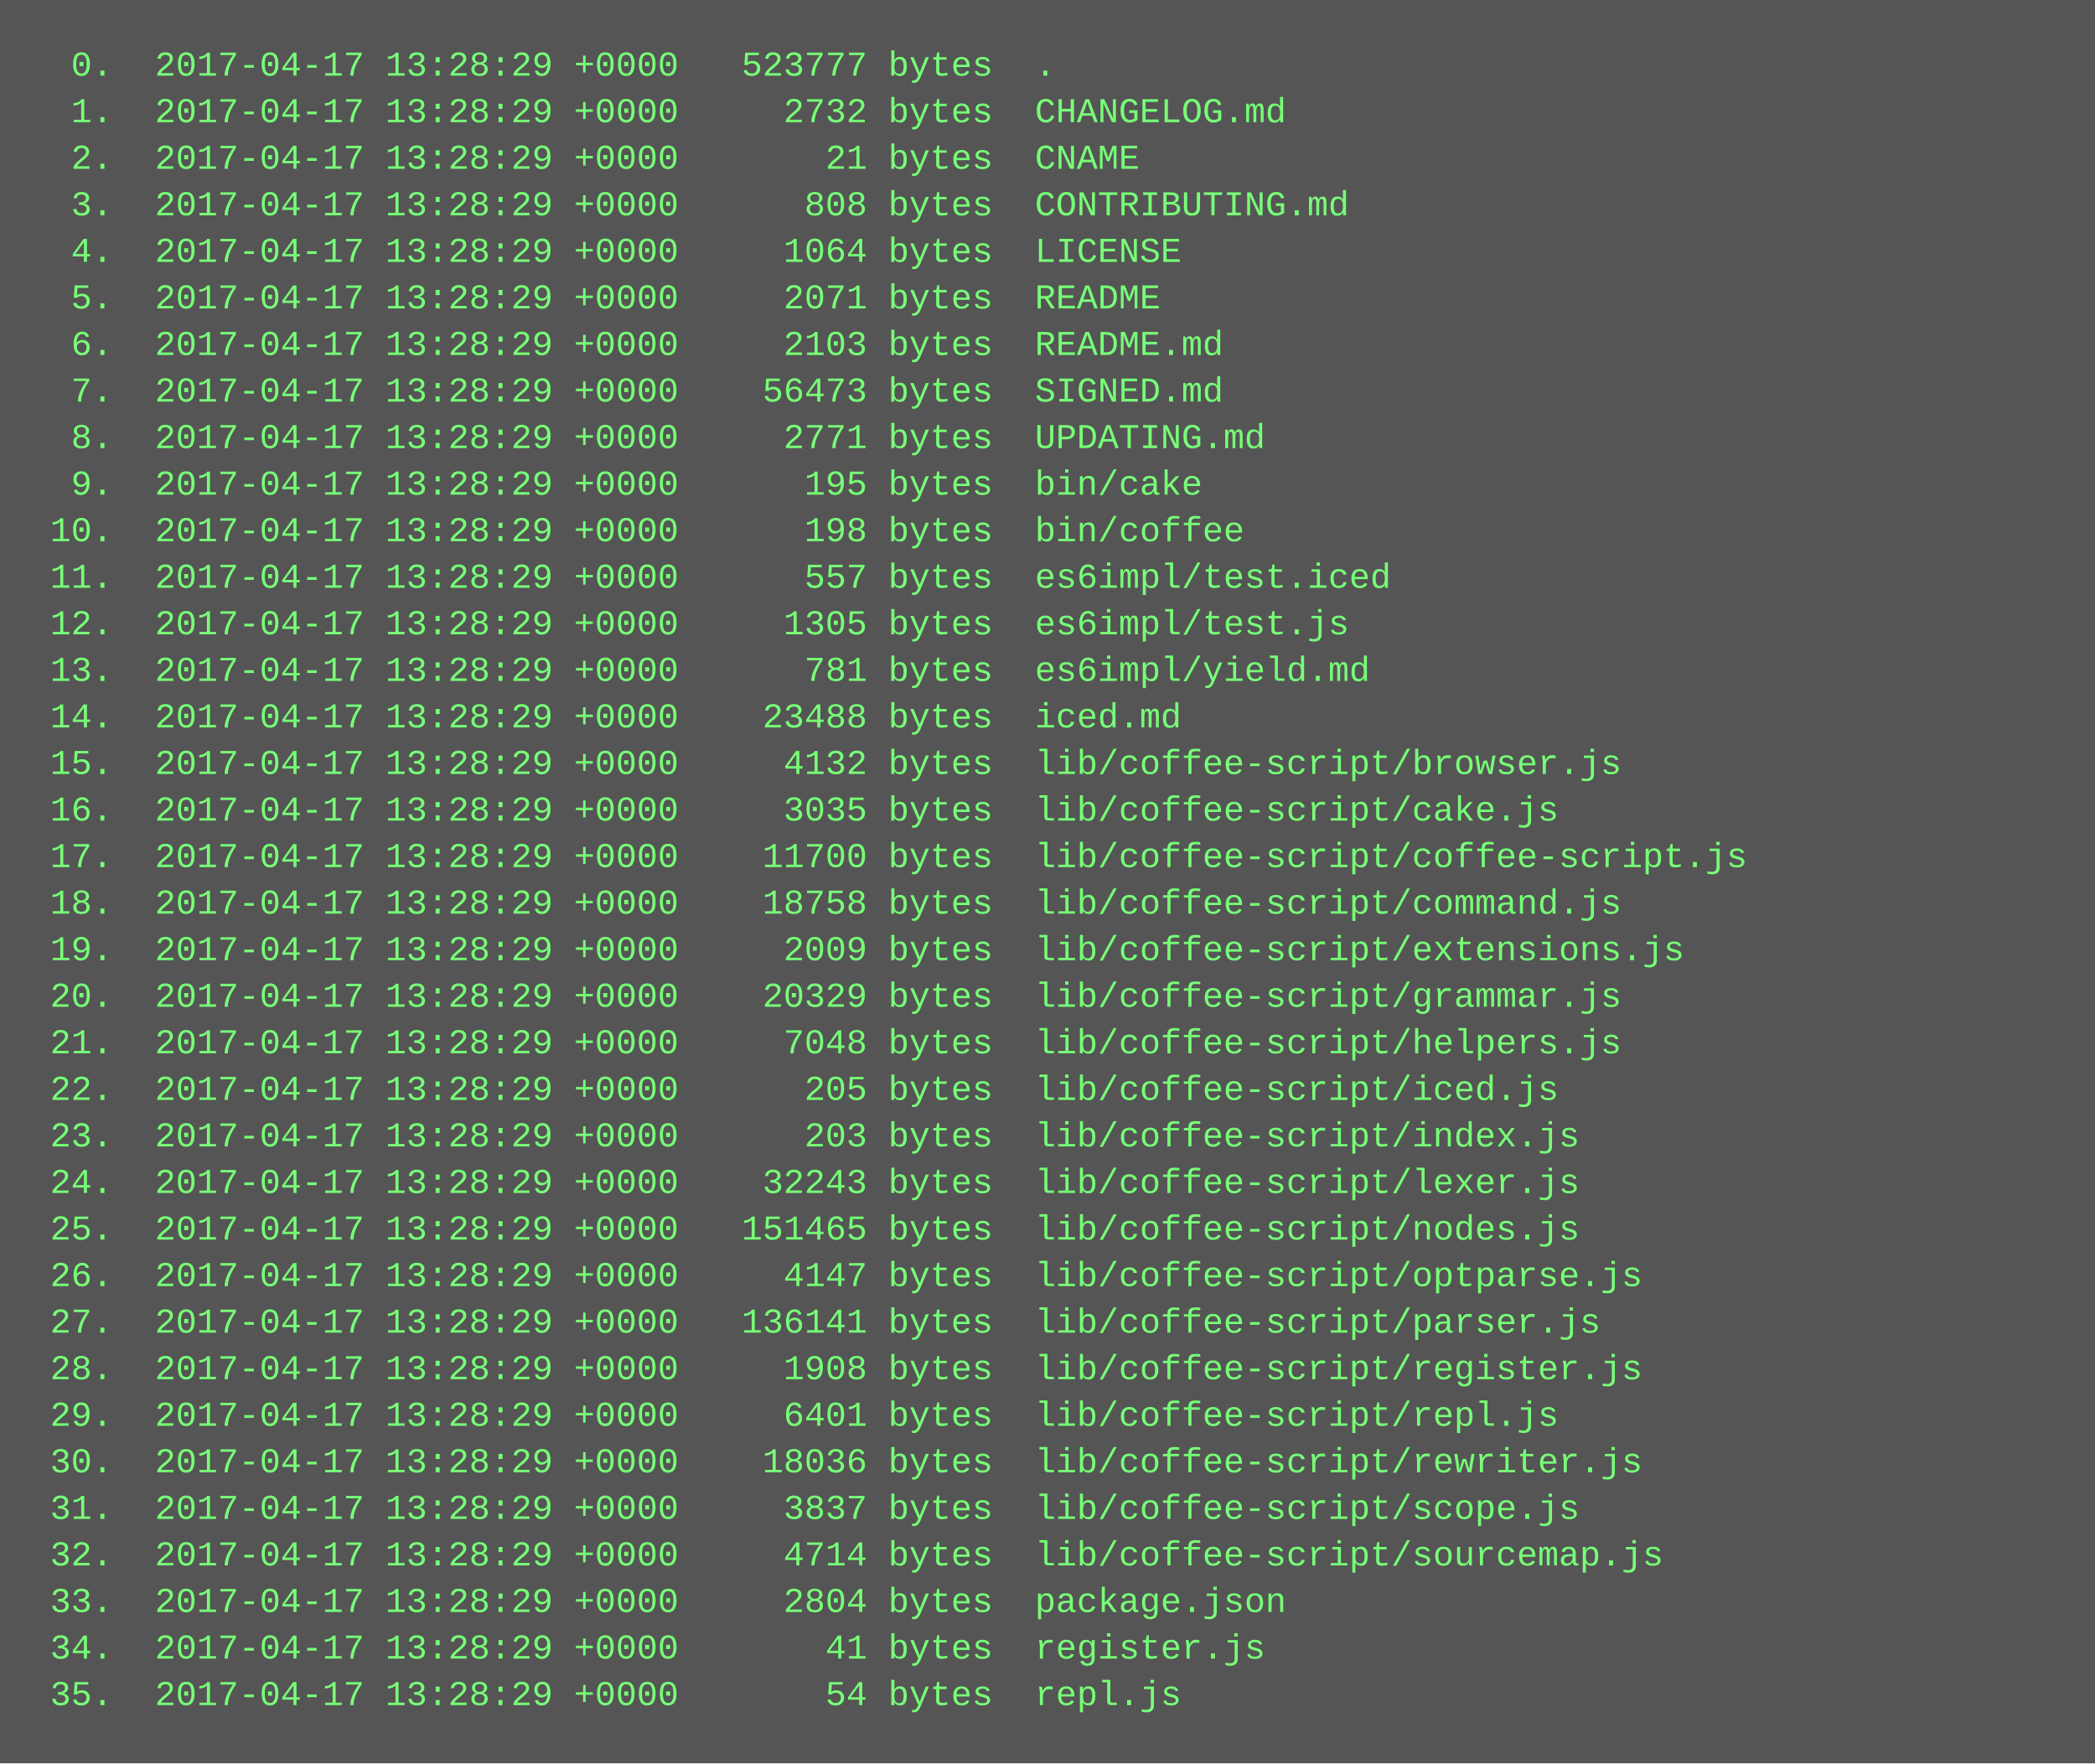
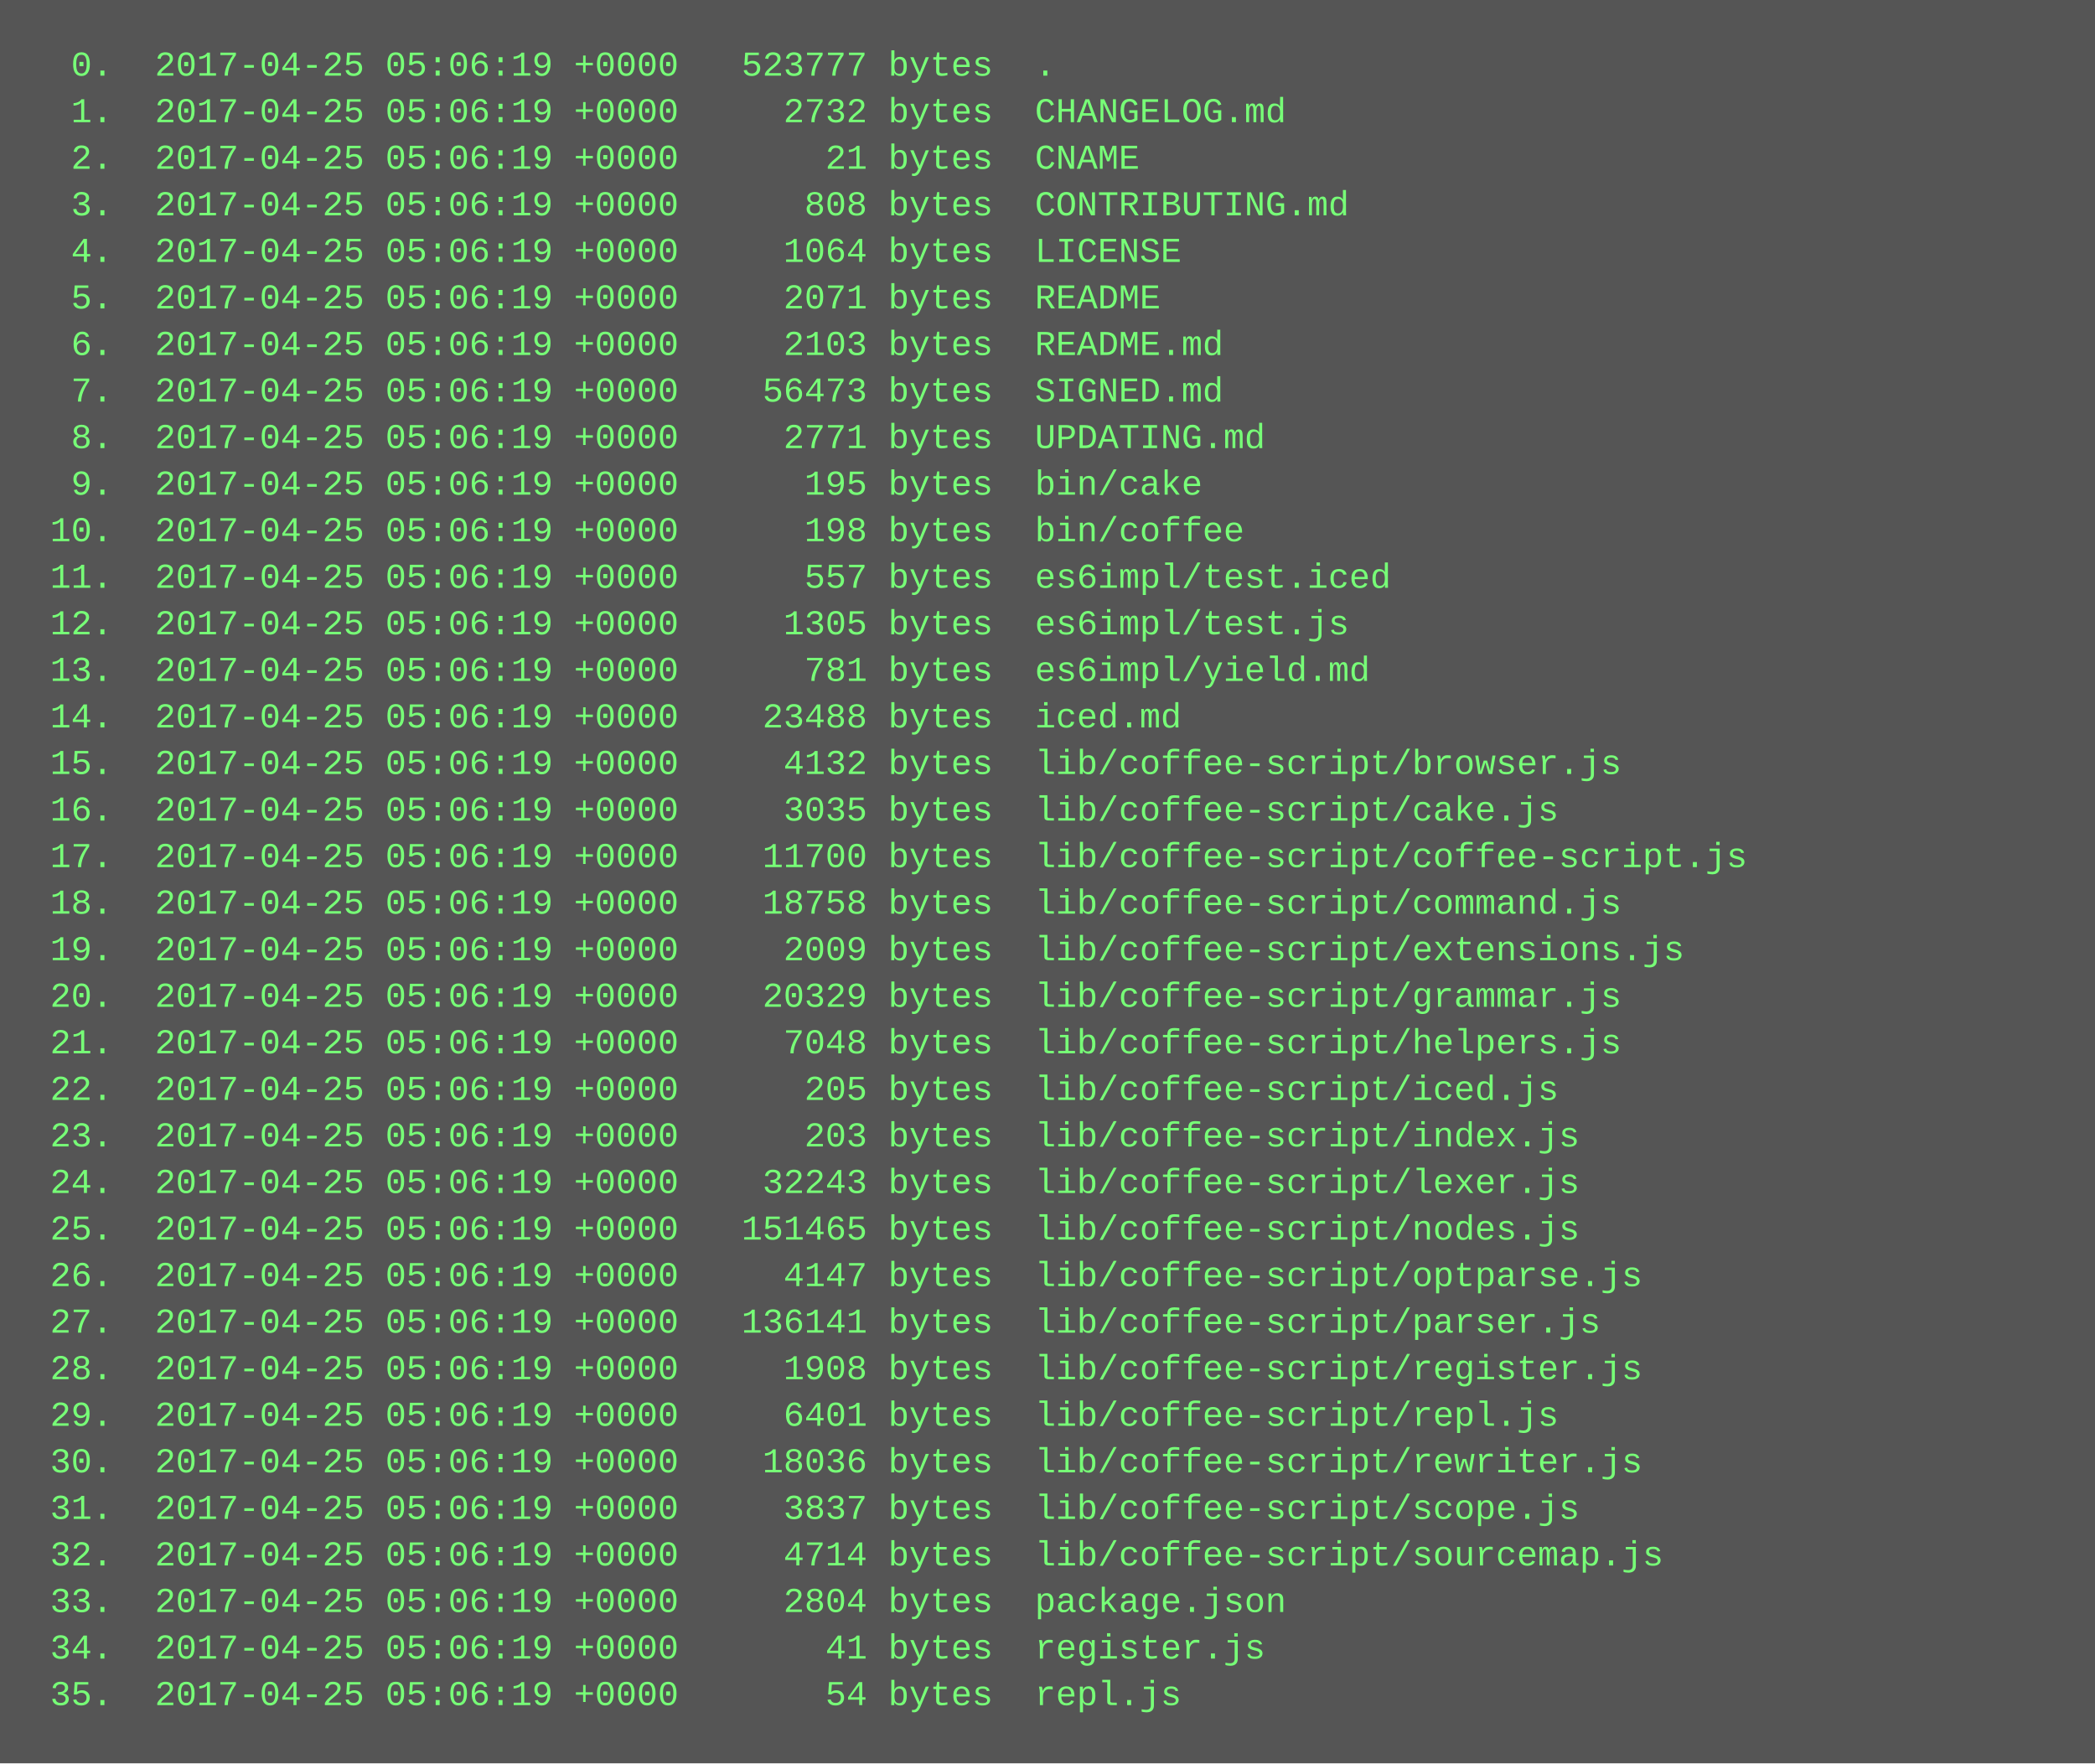
<svg xmlns="http://www.w3.org/2000/svg" height="606" width="720">
  <rect height="606" fill="#555" width="720" />
  <text fill="#7f7" font-family="Courier New" font-size="12" xml:space="preserve">
-     <tspan x="10" y="26">  0.  2017-04-17 13:28:29 +0000   523777 bytes  .</tspan>
-     <tspan x="10" y="42">  1.  2017-04-17 13:28:29 +0000     2732 bytes  CHANGELOG.md</tspan>
-     <tspan x="10" y="58">  2.  2017-04-17 13:28:29 +0000       21 bytes  CNAME</tspan>
-     <tspan x="10" y="74">  3.  2017-04-17 13:28:29 +0000      808 bytes  CONTRIBUTING.md</tspan>
-     <tspan x="10" y="90">  4.  2017-04-17 13:28:29 +0000     1064 bytes  LICENSE</tspan>
-     <tspan x="10" y="106">  5.  2017-04-17 13:28:29 +0000     2071 bytes  README</tspan>
-     <tspan x="10" y="122">  6.  2017-04-17 13:28:29 +0000     2103 bytes  README.md</tspan>
-     <tspan x="10" y="138">  7.  2017-04-17 13:28:29 +0000    56473 bytes  SIGNED.md</tspan>
-     <tspan x="10" y="154">  8.  2017-04-17 13:28:29 +0000     2771 bytes  UPDATING.md</tspan>
-     <tspan x="10" y="170">  9.  2017-04-17 13:28:29 +0000      195 bytes  bin/cake</tspan>
-     <tspan x="10" y="186"> 10.  2017-04-17 13:28:29 +0000      198 bytes  bin/coffee</tspan>
-     <tspan x="10" y="202"> 11.  2017-04-17 13:28:29 +0000      557 bytes  es6impl/test.iced</tspan>
-     <tspan x="10" y="218"> 12.  2017-04-17 13:28:29 +0000     1305 bytes  es6impl/test.js</tspan>
-     <tspan x="10" y="234"> 13.  2017-04-17 13:28:29 +0000      781 bytes  es6impl/yield.md</tspan>
-     <tspan x="10" y="250"> 14.  2017-04-17 13:28:29 +0000    23488 bytes  iced.md</tspan>
-     <tspan x="10" y="266"> 15.  2017-04-17 13:28:29 +0000     4132 bytes  lib/coffee-script/browser.js</tspan>
-     <tspan x="10" y="282"> 16.  2017-04-17 13:28:29 +0000     3035 bytes  lib/coffee-script/cake.js</tspan>
-     <tspan x="10" y="298"> 17.  2017-04-17 13:28:29 +0000    11700 bytes  lib/coffee-script/coffee-script.js</tspan>
-     <tspan x="10" y="314"> 18.  2017-04-17 13:28:29 +0000    18758 bytes  lib/coffee-script/command.js</tspan>
-     <tspan x="10" y="330"> 19.  2017-04-17 13:28:29 +0000     2009 bytes  lib/coffee-script/extensions.js</tspan>
-     <tspan x="10" y="346"> 20.  2017-04-17 13:28:29 +0000    20329 bytes  lib/coffee-script/grammar.js</tspan>
-     <tspan x="10" y="362"> 21.  2017-04-17 13:28:29 +0000     7048 bytes  lib/coffee-script/helpers.js</tspan>
-     <tspan x="10" y="378"> 22.  2017-04-17 13:28:29 +0000      205 bytes  lib/coffee-script/iced.js</tspan>
-     <tspan x="10" y="394"> 23.  2017-04-17 13:28:29 +0000      203 bytes  lib/coffee-script/index.js</tspan>
-     <tspan x="10" y="410"> 24.  2017-04-17 13:28:29 +0000    32243 bytes  lib/coffee-script/lexer.js</tspan>
-     <tspan x="10" y="426"> 25.  2017-04-17 13:28:29 +0000   151465 bytes  lib/coffee-script/nodes.js</tspan>
-     <tspan x="10" y="442"> 26.  2017-04-17 13:28:29 +0000     4147 bytes  lib/coffee-script/optparse.js</tspan>
-     <tspan x="10" y="458"> 27.  2017-04-17 13:28:29 +0000   136141 bytes  lib/coffee-script/parser.js</tspan>
-     <tspan x="10" y="474"> 28.  2017-04-17 13:28:29 +0000     1908 bytes  lib/coffee-script/register.js</tspan>
-     <tspan x="10" y="490"> 29.  2017-04-17 13:28:29 +0000     6401 bytes  lib/coffee-script/repl.js</tspan>
-     <tspan x="10" y="506"> 30.  2017-04-17 13:28:29 +0000    18036 bytes  lib/coffee-script/rewriter.js</tspan>
-     <tspan x="10" y="522"> 31.  2017-04-17 13:28:29 +0000     3837 bytes  lib/coffee-script/scope.js</tspan>
-     <tspan x="10" y="538"> 32.  2017-04-17 13:28:29 +0000     4714 bytes  lib/coffee-script/sourcemap.js</tspan>
-     <tspan x="10" y="554"> 33.  2017-04-17 13:28:29 +0000     2804 bytes  package.json</tspan>
-     <tspan x="10" y="570"> 34.  2017-04-17 13:28:29 +0000       41 bytes  register.js</tspan>
-     <tspan x="10" y="586"> 35.  2017-04-17 13:28:29 +0000       54 bytes  repl.js</tspan>
+     <tspan x="10" y="26">  0.  2017-04-25 05:06:19 +0000   523777 bytes  .</tspan>
+     <tspan x="10" y="42">  1.  2017-04-25 05:06:19 +0000     2732 bytes  CHANGELOG.md</tspan>
+     <tspan x="10" y="58">  2.  2017-04-25 05:06:19 +0000       21 bytes  CNAME</tspan>
+     <tspan x="10" y="74">  3.  2017-04-25 05:06:19 +0000      808 bytes  CONTRIBUTING.md</tspan>
+     <tspan x="10" y="90">  4.  2017-04-25 05:06:19 +0000     1064 bytes  LICENSE</tspan>
+     <tspan x="10" y="106">  5.  2017-04-25 05:06:19 +0000     2071 bytes  README</tspan>
+     <tspan x="10" y="122">  6.  2017-04-25 05:06:19 +0000     2103 bytes  README.md</tspan>
+     <tspan x="10" y="138">  7.  2017-04-25 05:06:19 +0000    56473 bytes  SIGNED.md</tspan>
+     <tspan x="10" y="154">  8.  2017-04-25 05:06:19 +0000     2771 bytes  UPDATING.md</tspan>
+     <tspan x="10" y="170">  9.  2017-04-25 05:06:19 +0000      195 bytes  bin/cake</tspan>
+     <tspan x="10" y="186"> 10.  2017-04-25 05:06:19 +0000      198 bytes  bin/coffee</tspan>
+     <tspan x="10" y="202"> 11.  2017-04-25 05:06:19 +0000      557 bytes  es6impl/test.iced</tspan>
+     <tspan x="10" y="218"> 12.  2017-04-25 05:06:19 +0000     1305 bytes  es6impl/test.js</tspan>
+     <tspan x="10" y="234"> 13.  2017-04-25 05:06:19 +0000      781 bytes  es6impl/yield.md</tspan>
+     <tspan x="10" y="250"> 14.  2017-04-25 05:06:19 +0000    23488 bytes  iced.md</tspan>
+     <tspan x="10" y="266"> 15.  2017-04-25 05:06:19 +0000     4132 bytes  lib/coffee-script/browser.js</tspan>
+     <tspan x="10" y="282"> 16.  2017-04-25 05:06:19 +0000     3035 bytes  lib/coffee-script/cake.js</tspan>
+     <tspan x="10" y="298"> 17.  2017-04-25 05:06:19 +0000    11700 bytes  lib/coffee-script/coffee-script.js</tspan>
+     <tspan x="10" y="314"> 18.  2017-04-25 05:06:19 +0000    18758 bytes  lib/coffee-script/command.js</tspan>
+     <tspan x="10" y="330"> 19.  2017-04-25 05:06:19 +0000     2009 bytes  lib/coffee-script/extensions.js</tspan>
+     <tspan x="10" y="346"> 20.  2017-04-25 05:06:19 +0000    20329 bytes  lib/coffee-script/grammar.js</tspan>
+     <tspan x="10" y="362"> 21.  2017-04-25 05:06:19 +0000     7048 bytes  lib/coffee-script/helpers.js</tspan>
+     <tspan x="10" y="378"> 22.  2017-04-25 05:06:19 +0000      205 bytes  lib/coffee-script/iced.js</tspan>
+     <tspan x="10" y="394"> 23.  2017-04-25 05:06:19 +0000      203 bytes  lib/coffee-script/index.js</tspan>
+     <tspan x="10" y="410"> 24.  2017-04-25 05:06:19 +0000    32243 bytes  lib/coffee-script/lexer.js</tspan>
+     <tspan x="10" y="426"> 25.  2017-04-25 05:06:19 +0000   151465 bytes  lib/coffee-script/nodes.js</tspan>
+     <tspan x="10" y="442"> 26.  2017-04-25 05:06:19 +0000     4147 bytes  lib/coffee-script/optparse.js</tspan>
+     <tspan x="10" y="458"> 27.  2017-04-25 05:06:19 +0000   136141 bytes  lib/coffee-script/parser.js</tspan>
+     <tspan x="10" y="474"> 28.  2017-04-25 05:06:19 +0000     1908 bytes  lib/coffee-script/register.js</tspan>
+     <tspan x="10" y="490"> 29.  2017-04-25 05:06:19 +0000     6401 bytes  lib/coffee-script/repl.js</tspan>
+     <tspan x="10" y="506"> 30.  2017-04-25 05:06:19 +0000    18036 bytes  lib/coffee-script/rewriter.js</tspan>
+     <tspan x="10" y="522"> 31.  2017-04-25 05:06:19 +0000     3837 bytes  lib/coffee-script/scope.js</tspan>
+     <tspan x="10" y="538"> 32.  2017-04-25 05:06:19 +0000     4714 bytes  lib/coffee-script/sourcemap.js</tspan>
+     <tspan x="10" y="554"> 33.  2017-04-25 05:06:19 +0000     2804 bytes  package.json</tspan>
+     <tspan x="10" y="570"> 34.  2017-04-25 05:06:19 +0000       41 bytes  register.js</tspan>
+     <tspan x="10" y="586"> 35.  2017-04-25 05:06:19 +0000       54 bytes  repl.js</tspan>
  </text>
</svg>
